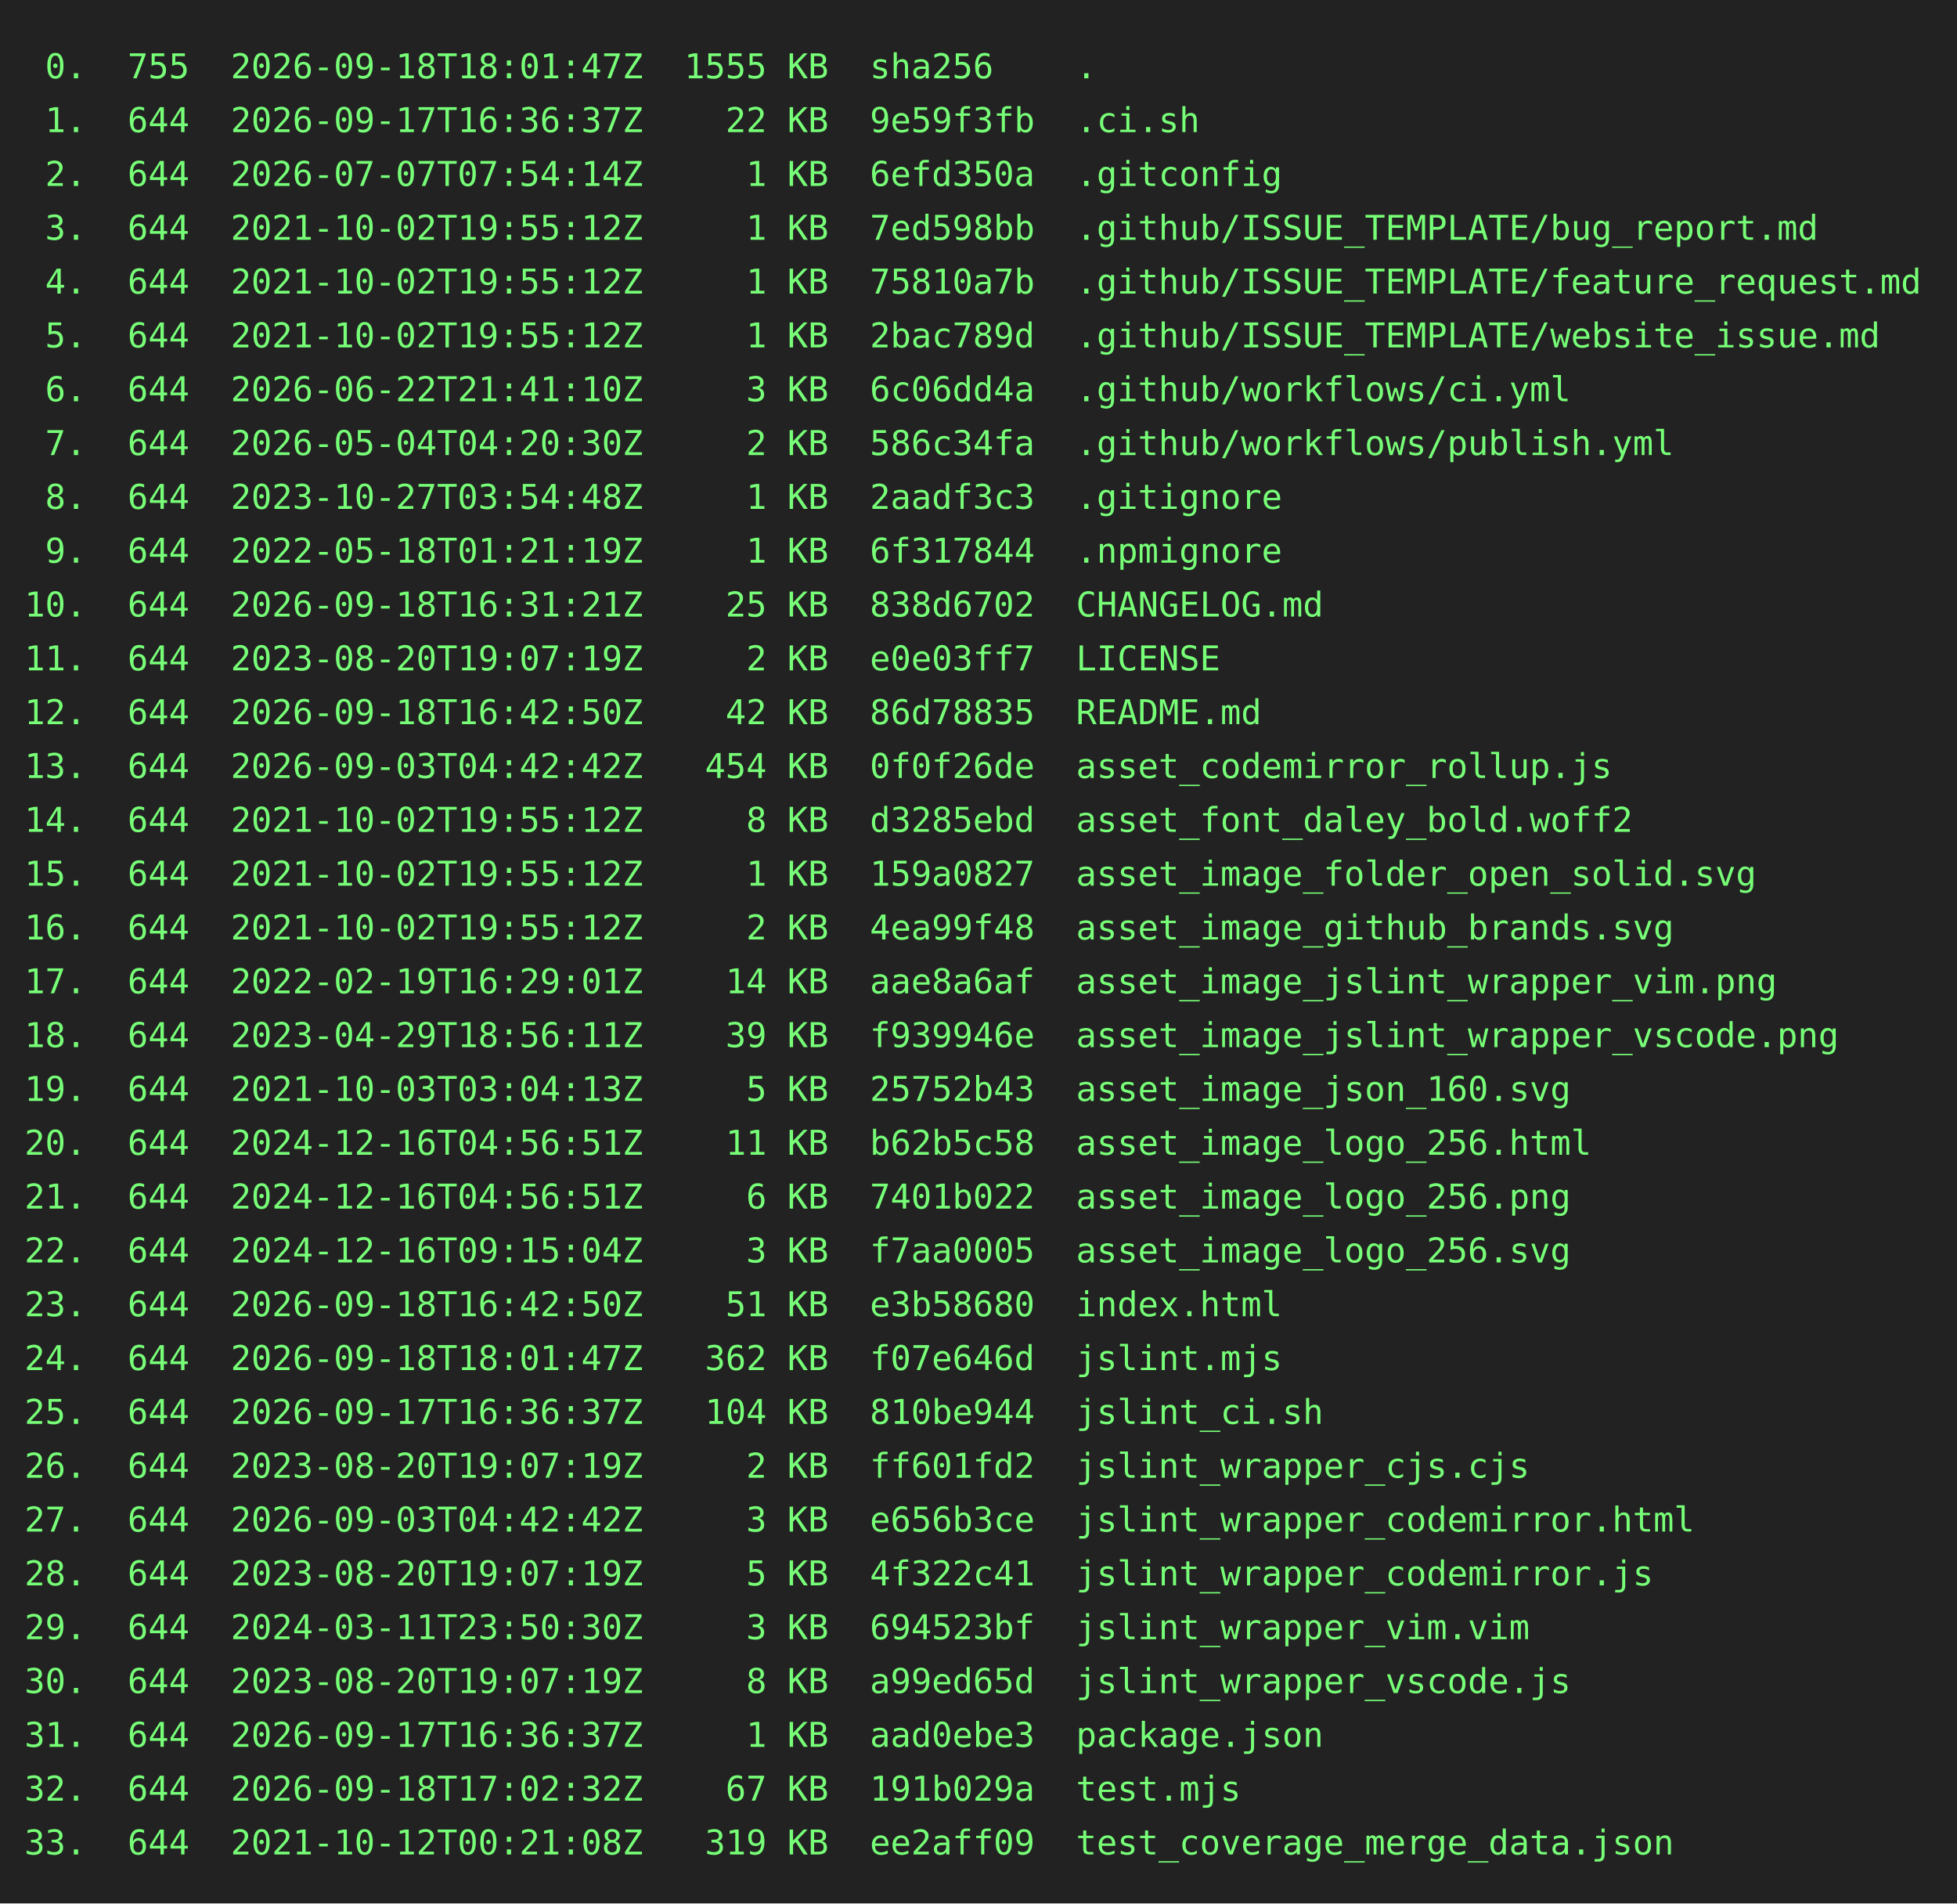
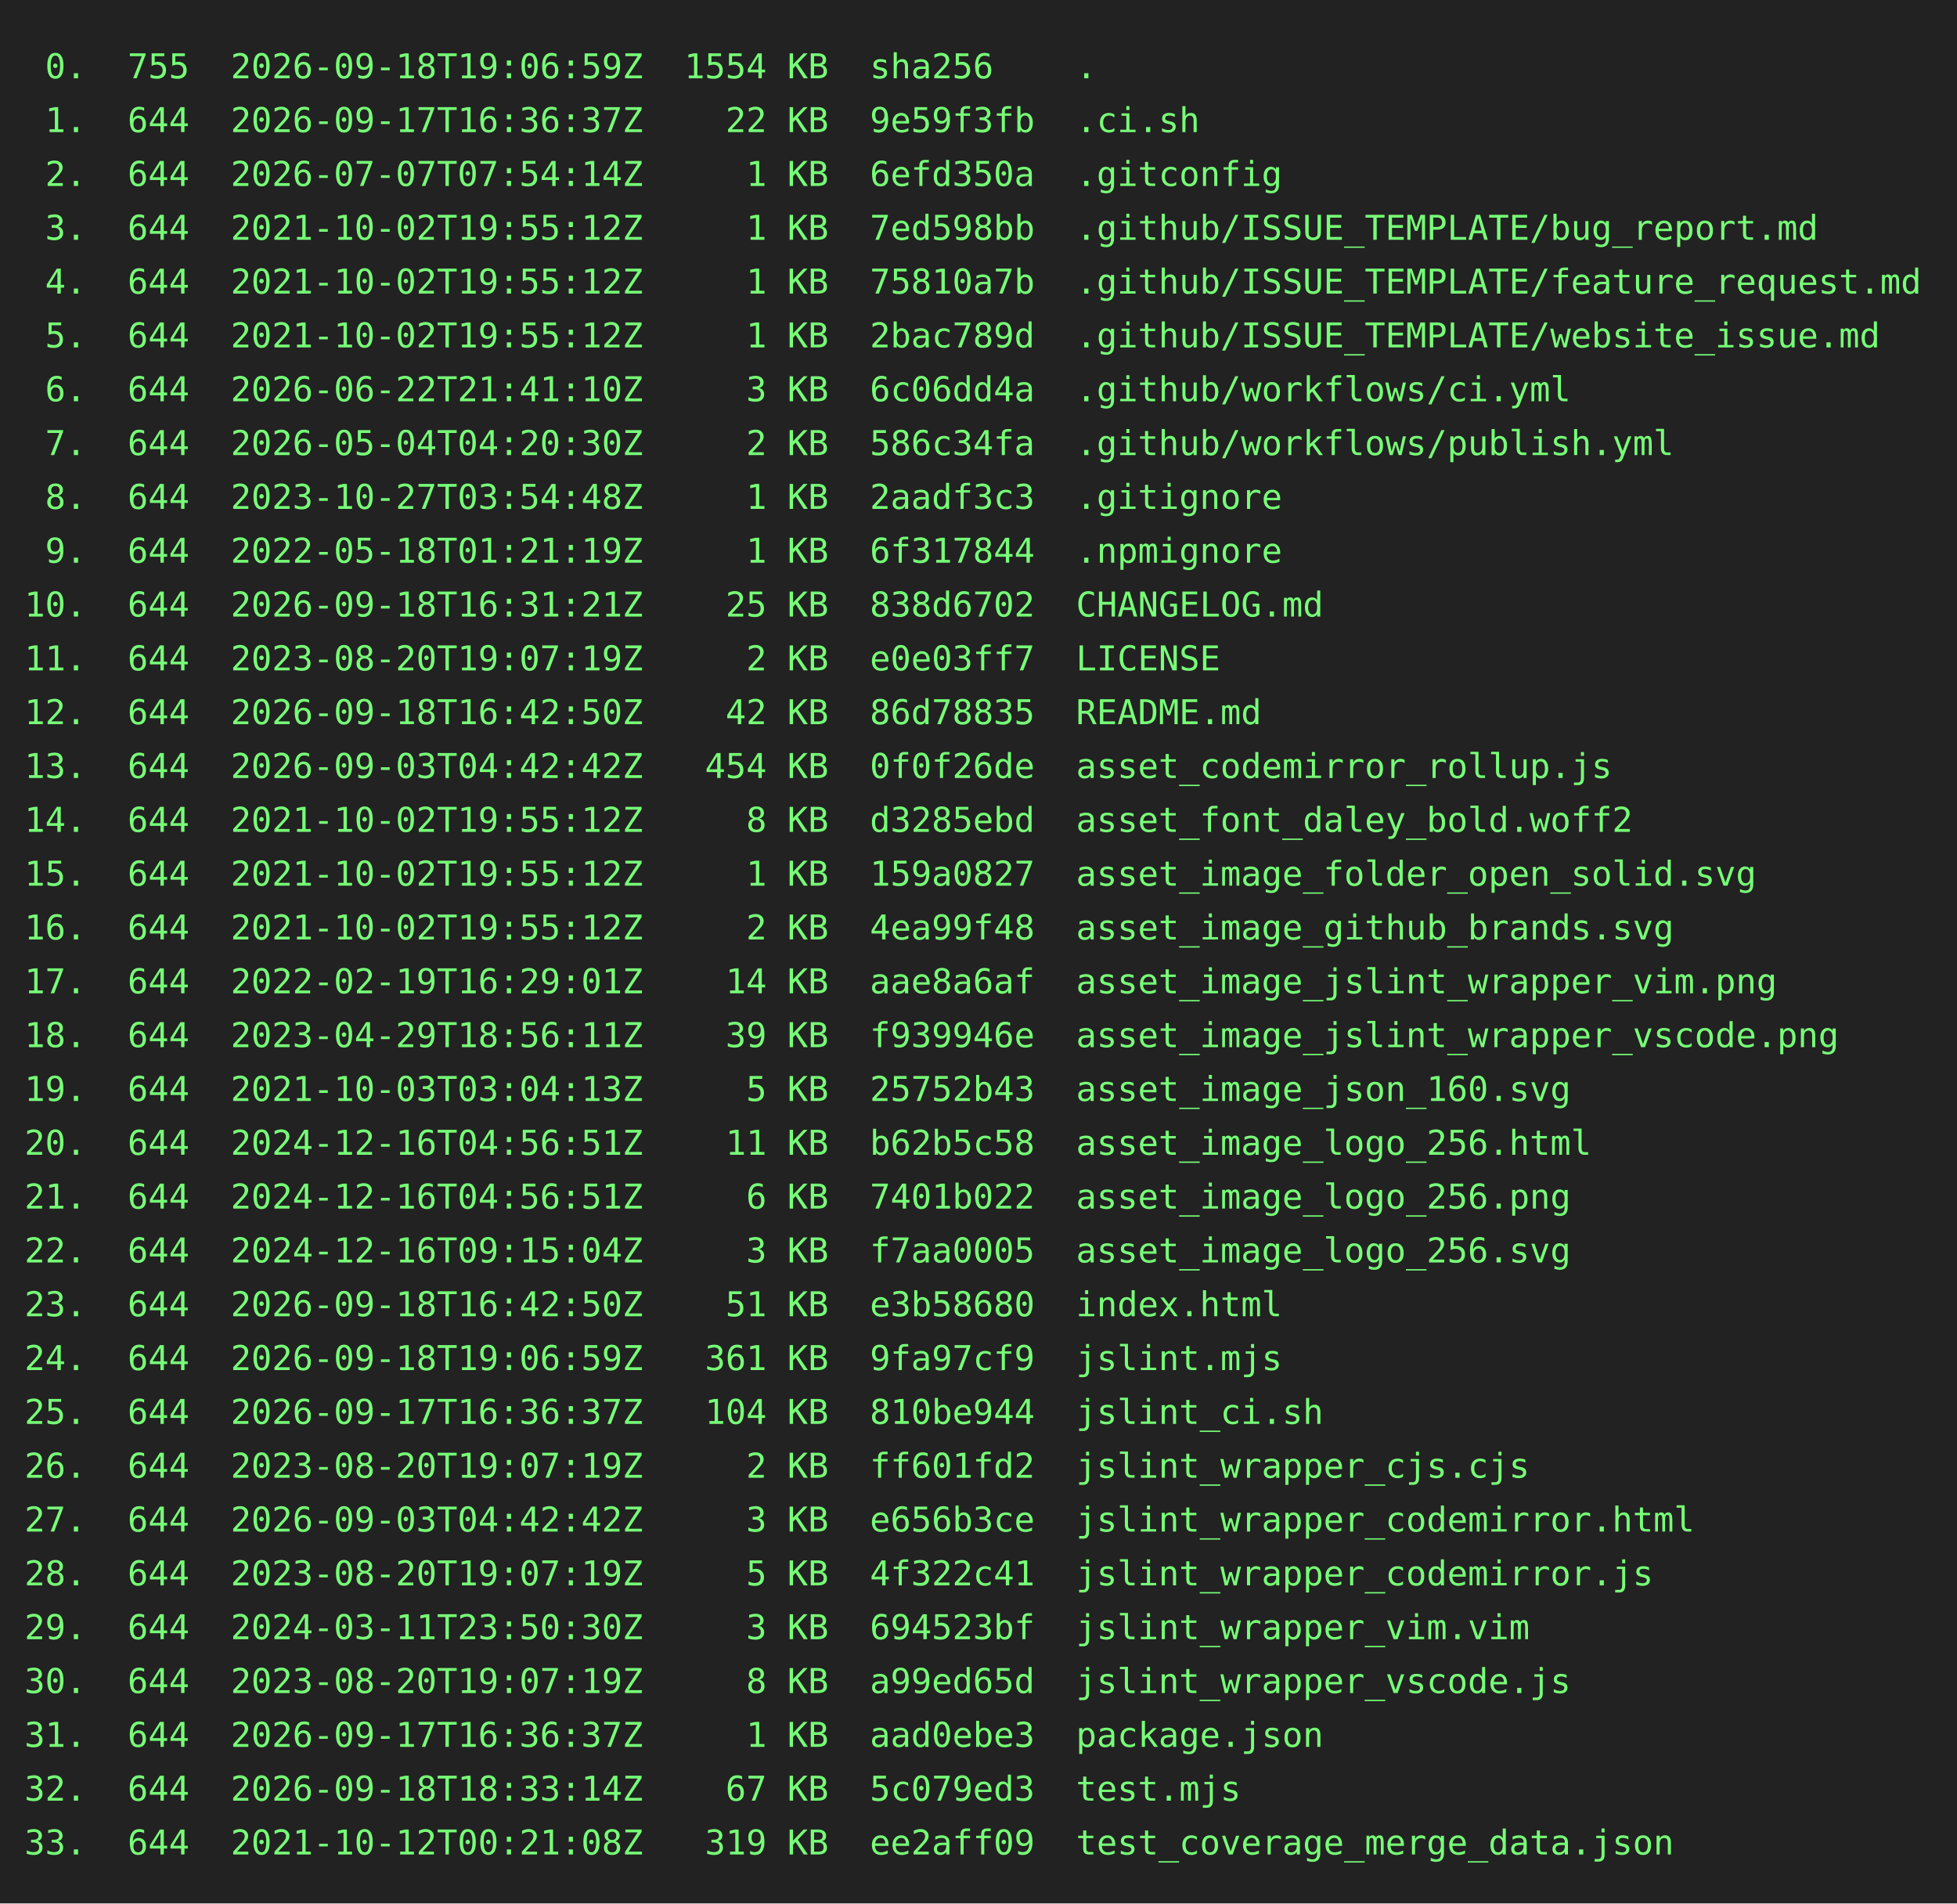
<svg xmlns="http://www.w3.org/2000/svg" height="778" width="800">
  <rect height="778" fill="#222" width="800" />
  <text fill="#7f7" font-family="consolas, menlo, monospace" font-size="14" xml:space="preserve">
-     <tspan lengthAdjust="spacingAndGlyphs" textLength="768" x="10" y="32"> 0.  755  2026-09-18T18:01:47Z  1555 KB  sha256    .                                             </tspan>
+     <tspan lengthAdjust="spacingAndGlyphs" textLength="768" x="10" y="32"> 0.  755  2026-09-18T19:06:59Z  1554 KB  sha256    .                                             </tspan>
    <tspan lengthAdjust="spacingAndGlyphs" textLength="768" x="10" y="54"> 1.  644  2026-09-17T16:36:37Z    22 KB  9e59f3fb  .ci.sh                                        </tspan>
    <tspan lengthAdjust="spacingAndGlyphs" textLength="768" x="10" y="76"> 2.  644  2026-07-07T07:54:14Z     1 KB  6efd350a  .gitconfig                                    </tspan>
    <tspan lengthAdjust="spacingAndGlyphs" textLength="768" x="10" y="98"> 3.  644  2021-10-02T19:55:12Z     1 KB  7ed598bb  .github/ISSUE_TEMPLATE/bug_report.md          </tspan>
    <tspan lengthAdjust="spacingAndGlyphs" textLength="768" x="10" y="120"> 4.  644  2021-10-02T19:55:12Z     1 KB  75810a7b  .github/ISSUE_TEMPLATE/feature_request.md     </tspan>
    <tspan lengthAdjust="spacingAndGlyphs" textLength="768" x="10" y="142"> 5.  644  2021-10-02T19:55:12Z     1 KB  2bac789d  .github/ISSUE_TEMPLATE/website_issue.md       </tspan>
    <tspan lengthAdjust="spacingAndGlyphs" textLength="768" x="10" y="164"> 6.  644  2026-06-22T21:41:10Z     3 KB  6c06dd4a  .github/workflows/ci.yml                      </tspan>
    <tspan lengthAdjust="spacingAndGlyphs" textLength="768" x="10" y="186"> 7.  644  2026-05-04T04:20:30Z     2 KB  586c34fa  .github/workflows/publish.yml                 </tspan>
    <tspan lengthAdjust="spacingAndGlyphs" textLength="768" x="10" y="208"> 8.  644  2023-10-27T03:54:48Z     1 KB  2aadf3c3  .gitignore                                    </tspan>
    <tspan lengthAdjust="spacingAndGlyphs" textLength="768" x="10" y="230"> 9.  644  2022-05-18T01:21:19Z     1 KB  6f317844  .npmignore                                    </tspan>
    <tspan lengthAdjust="spacingAndGlyphs" textLength="768" x="10" y="252">10.  644  2026-09-18T16:31:21Z    25 KB  838d6702  CHANGELOG.md                                  </tspan>
    <tspan lengthAdjust="spacingAndGlyphs" textLength="768" x="10" y="274">11.  644  2023-08-20T19:07:19Z     2 KB  e0e03ff7  LICENSE                                       </tspan>
    <tspan lengthAdjust="spacingAndGlyphs" textLength="768" x="10" y="296">12.  644  2026-09-18T16:42:50Z    42 KB  86d78835  README.md                                     </tspan>
    <tspan lengthAdjust="spacingAndGlyphs" textLength="768" x="10" y="318">13.  644  2026-09-03T04:42:42Z   454 KB  0f0f26de  asset_codemirror_rollup.js                    </tspan>
    <tspan lengthAdjust="spacingAndGlyphs" textLength="768" x="10" y="340">14.  644  2021-10-02T19:55:12Z     8 KB  d3285ebd  asset_font_daley_bold.woff2                   </tspan>
    <tspan lengthAdjust="spacingAndGlyphs" textLength="768" x="10" y="362">15.  644  2021-10-02T19:55:12Z     1 KB  159a0827  asset_image_folder_open_solid.svg             </tspan>
    <tspan lengthAdjust="spacingAndGlyphs" textLength="768" x="10" y="384">16.  644  2021-10-02T19:55:12Z     2 KB  4ea99f48  asset_image_github_brands.svg                 </tspan>
    <tspan lengthAdjust="spacingAndGlyphs" textLength="768" x="10" y="406">17.  644  2022-02-19T16:29:01Z    14 KB  aae8a6af  asset_image_jslint_wrapper_vim.png            </tspan>
    <tspan lengthAdjust="spacingAndGlyphs" textLength="768" x="10" y="428">18.  644  2023-04-29T18:56:11Z    39 KB  f939946e  asset_image_jslint_wrapper_vscode.png         </tspan>
    <tspan lengthAdjust="spacingAndGlyphs" textLength="768" x="10" y="450">19.  644  2021-10-03T03:04:13Z     5 KB  25752b43  asset_image_json_160.svg                      </tspan>
    <tspan lengthAdjust="spacingAndGlyphs" textLength="768" x="10" y="472">20.  644  2024-12-16T04:56:51Z    11 KB  b62b5c58  asset_image_logo_256.html                     </tspan>
    <tspan lengthAdjust="spacingAndGlyphs" textLength="768" x="10" y="494">21.  644  2024-12-16T04:56:51Z     6 KB  7401b022  asset_image_logo_256.png                      </tspan>
    <tspan lengthAdjust="spacingAndGlyphs" textLength="768" x="10" y="516">22.  644  2024-12-16T09:15:04Z     3 KB  f7aa0005  asset_image_logo_256.svg                      </tspan>
    <tspan lengthAdjust="spacingAndGlyphs" textLength="768" x="10" y="538">23.  644  2026-09-18T16:42:50Z    51 KB  e3b58680  index.html                                    </tspan>
-     <tspan lengthAdjust="spacingAndGlyphs" textLength="768" x="10" y="560">24.  644  2026-09-18T18:01:47Z   362 KB  f07e646d  jslint.mjs                                    </tspan>
+     <tspan lengthAdjust="spacingAndGlyphs" textLength="768" x="10" y="560">24.  644  2026-09-18T19:06:59Z   361 KB  9fa97cf9  jslint.mjs                                    </tspan>
    <tspan lengthAdjust="spacingAndGlyphs" textLength="768" x="10" y="582">25.  644  2026-09-17T16:36:37Z   104 KB  810be944  jslint_ci.sh                                  </tspan>
    <tspan lengthAdjust="spacingAndGlyphs" textLength="768" x="10" y="604">26.  644  2023-08-20T19:07:19Z     2 KB  ff601fd2  jslint_wrapper_cjs.cjs                        </tspan>
    <tspan lengthAdjust="spacingAndGlyphs" textLength="768" x="10" y="626">27.  644  2026-09-03T04:42:42Z     3 KB  e656b3ce  jslint_wrapper_codemirror.html                </tspan>
    <tspan lengthAdjust="spacingAndGlyphs" textLength="768" x="10" y="648">28.  644  2023-08-20T19:07:19Z     5 KB  4f322c41  jslint_wrapper_codemirror.js                  </tspan>
    <tspan lengthAdjust="spacingAndGlyphs" textLength="768" x="10" y="670">29.  644  2024-03-11T23:50:30Z     3 KB  694523bf  jslint_wrapper_vim.vim                        </tspan>
    <tspan lengthAdjust="spacingAndGlyphs" textLength="768" x="10" y="692">30.  644  2023-08-20T19:07:19Z     8 KB  a99ed65d  jslint_wrapper_vscode.js                      </tspan>
    <tspan lengthAdjust="spacingAndGlyphs" textLength="768" x="10" y="714">31.  644  2026-09-17T16:36:37Z     1 KB  aad0ebe3  package.json                                  </tspan>
-     <tspan lengthAdjust="spacingAndGlyphs" textLength="768" x="10" y="736">32.  644  2026-09-18T17:02:32Z    67 KB  191b029a  test.mjs                                      </tspan>
+     <tspan lengthAdjust="spacingAndGlyphs" textLength="768" x="10" y="736">32.  644  2026-09-18T18:33:14Z    67 KB  5c079ed3  test.mjs                                      </tspan>
    <tspan lengthAdjust="spacingAndGlyphs" textLength="768" x="10" y="758">33.  644  2021-10-12T00:21:08Z   319 KB  ee2aff09  test_coverage_merge_data.json                 </tspan>
  </text>
</svg>
